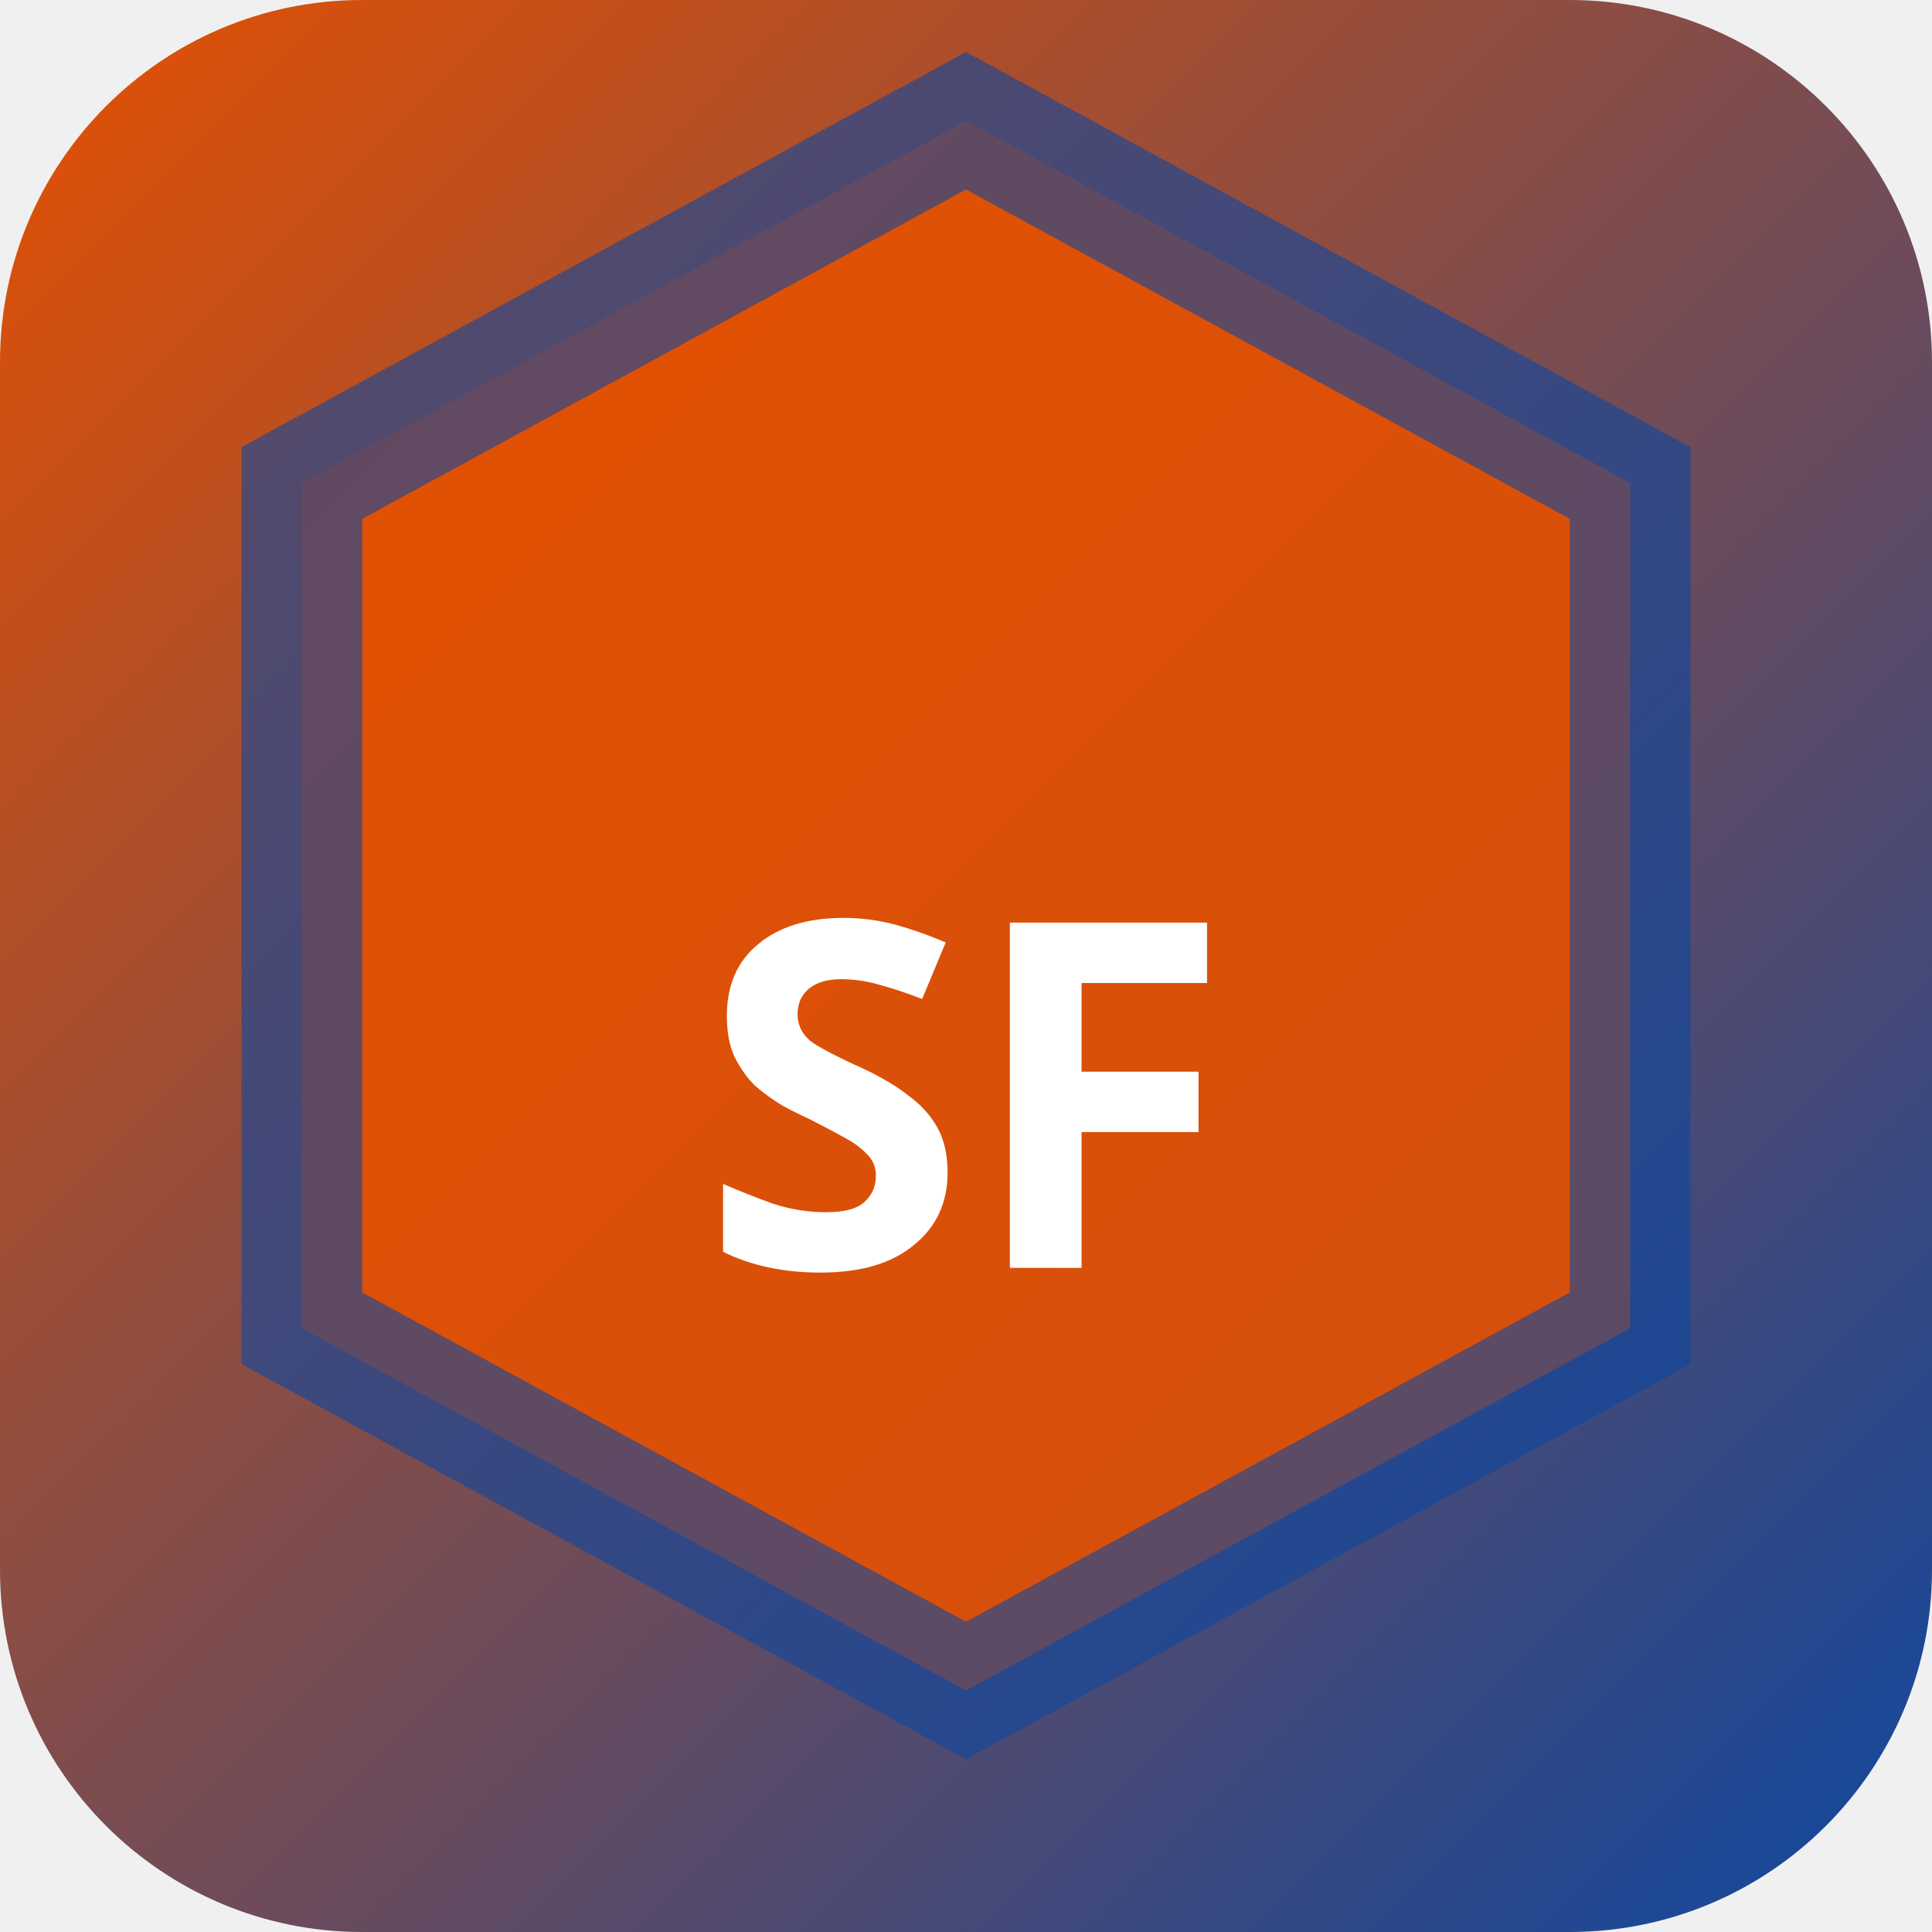
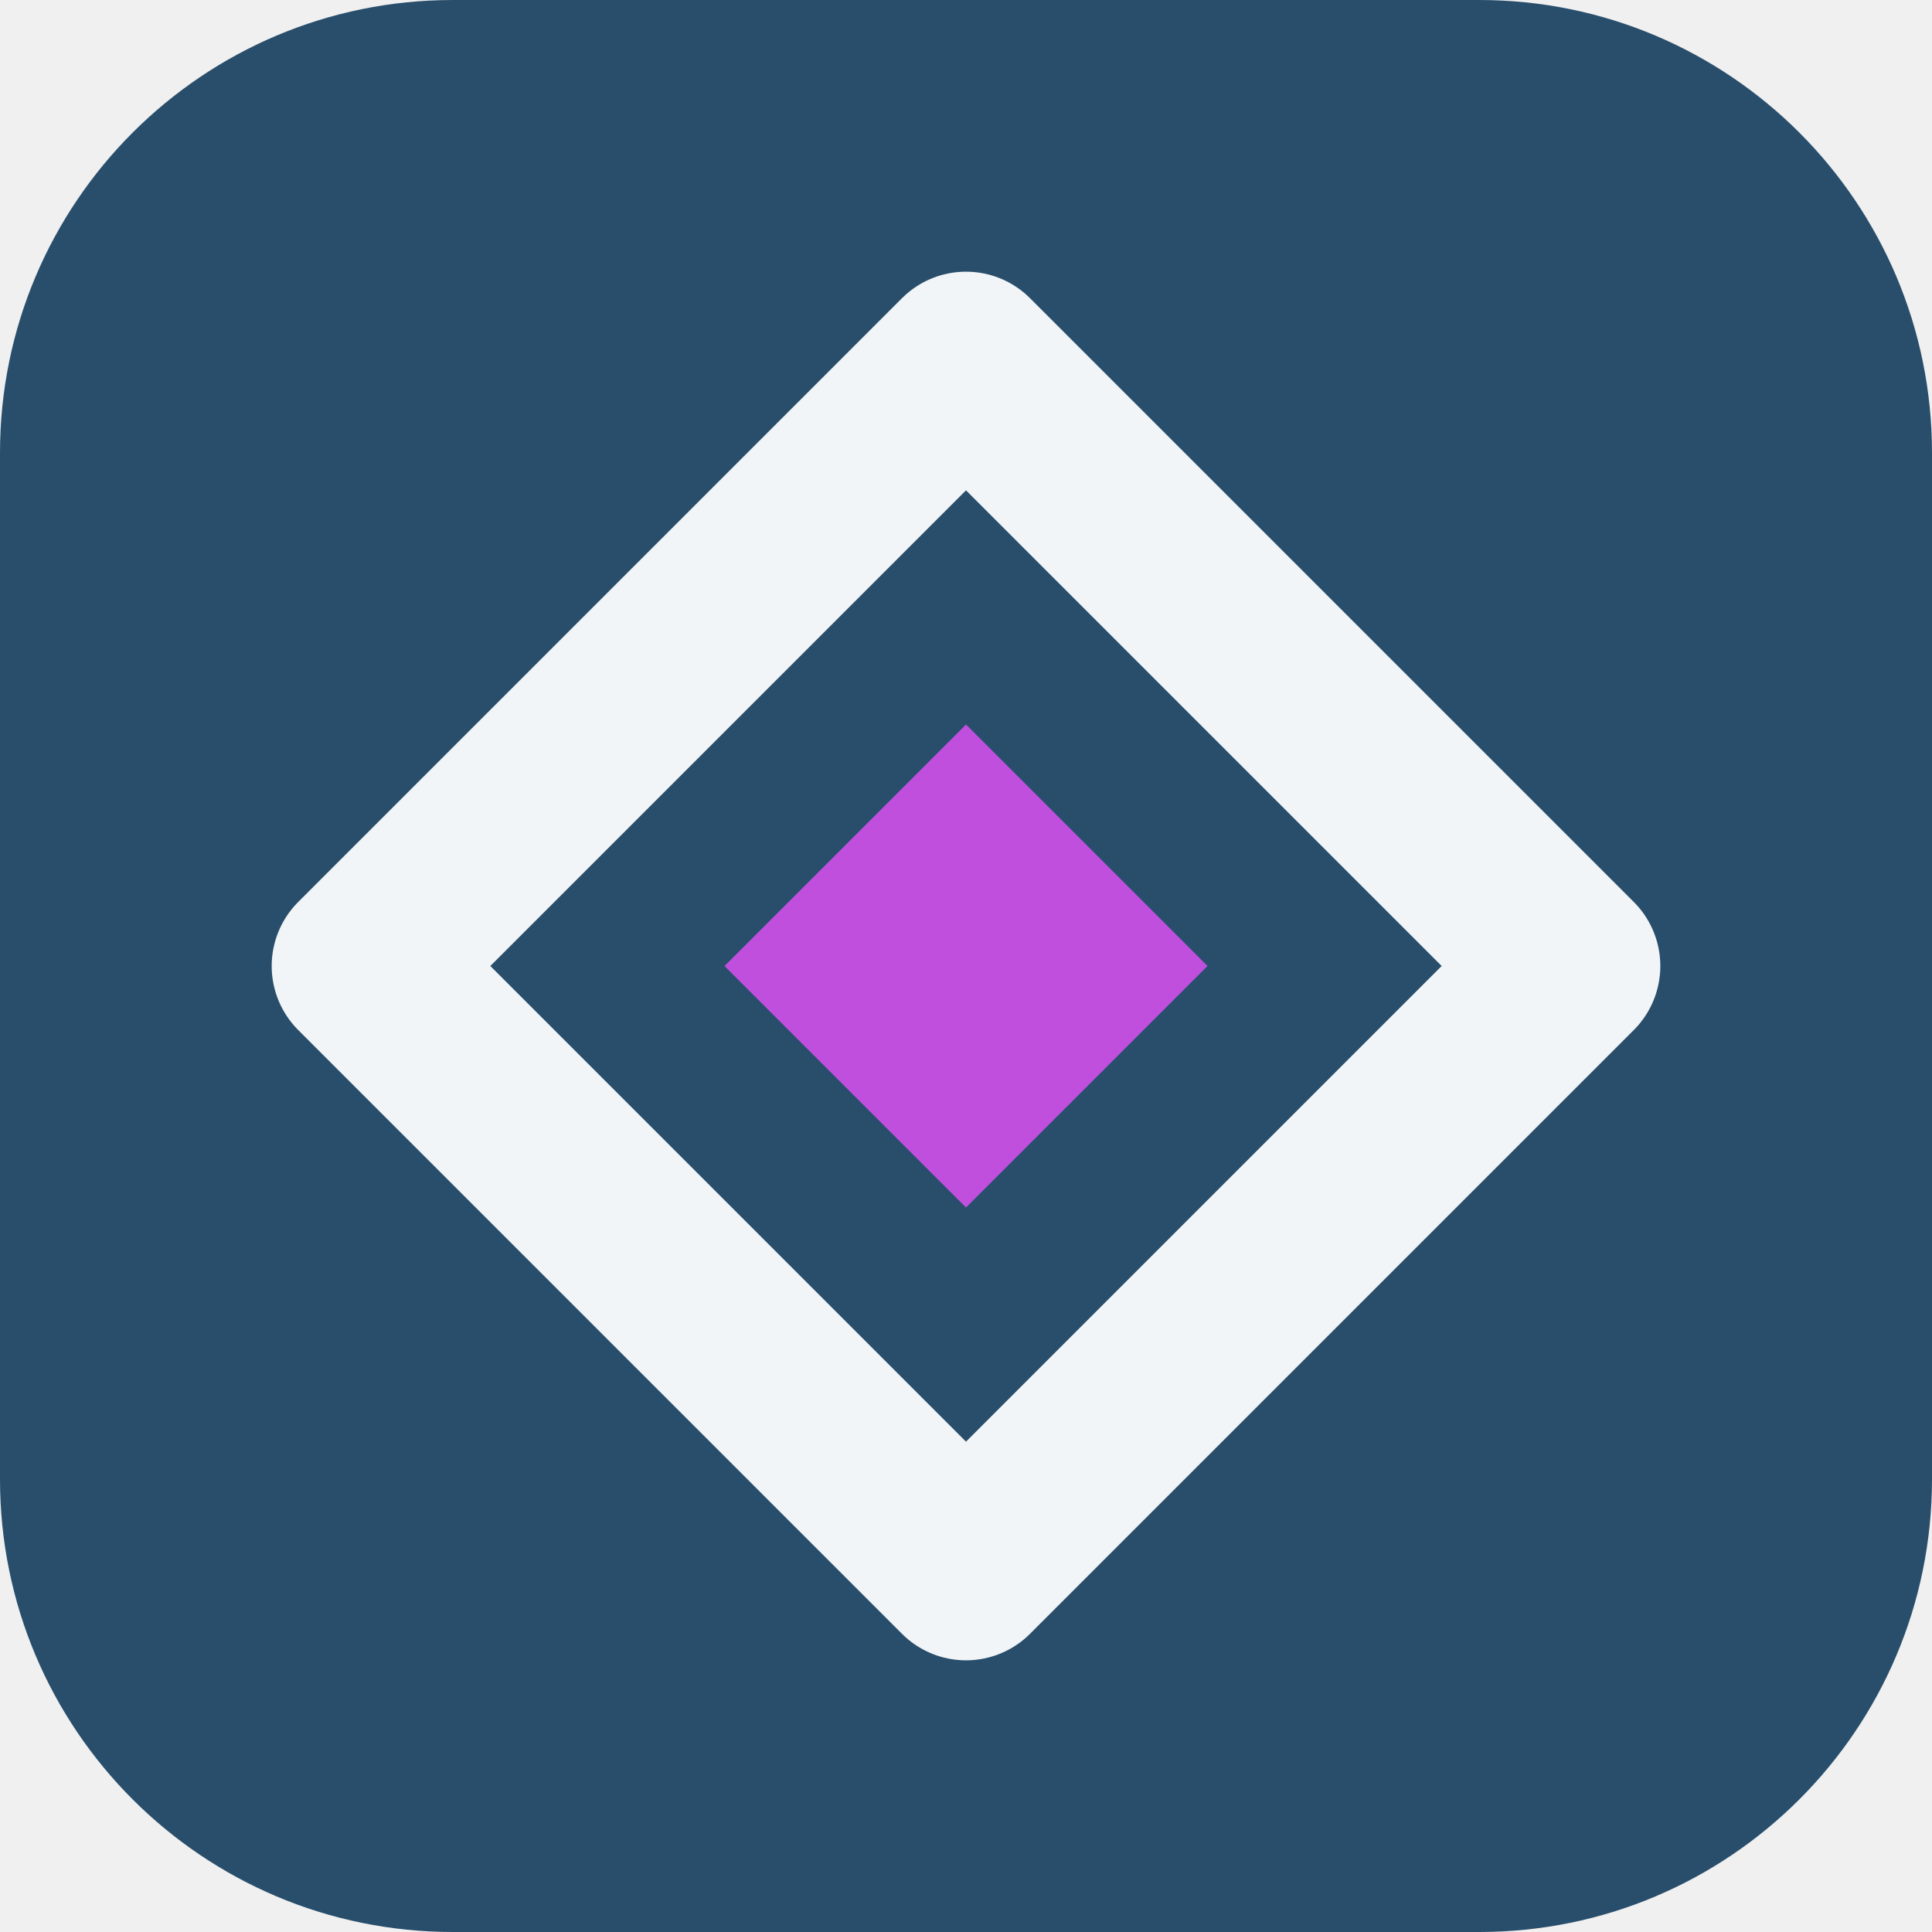
- <svg xmlns="http://www.w3.org/2000/svg" width="32" height="32" viewBox="0 0 32 32">
-   <defs>
-     <linearGradient id="bgsf-t" x1="0" y1="0" x2="1" y2="1">
-       <stop offset="0%" stop-color="#e65100" />
-       <stop offset="100%" stop-color="#0d47a1" />
-     </linearGradient>
-   </defs>
-   <rect width="32" height="32" rx="6" fill="url(#bgsf-t)" />
-   <polygon points="16,2 27,8 27,22 16,28 5,22 5,8" fill="rgba(230,81,0,0.9)" stroke="rgba(13,71,161,0.6)" stroke-width="2" />
-   <text x="16" y="21" text-anchor="middle" fill="#fff" font-size="8" font-weight="700" font-family="system-ui">SF</text>
+ <svg xmlns="http://www.w3.org/2000/svg" width="64" height="64" viewBox="0 0 64 64" role="img">
+   <rect width="64" height="64" rx="15" fill="hsl(206 46% 29%)" />
+   <g transform="rotate(90 32 32)">
+     <path d="M32 12 52 32 32 52 12 32Z" fill="none" stroke="hsl(206 24% 96%)" stroke-width="6" stroke-linejoin="round" />
+     <path d="M32 24 40 32 32 40 24 32Z" fill="hsl(288 68% 59%)" />
+   </g>
</svg>
